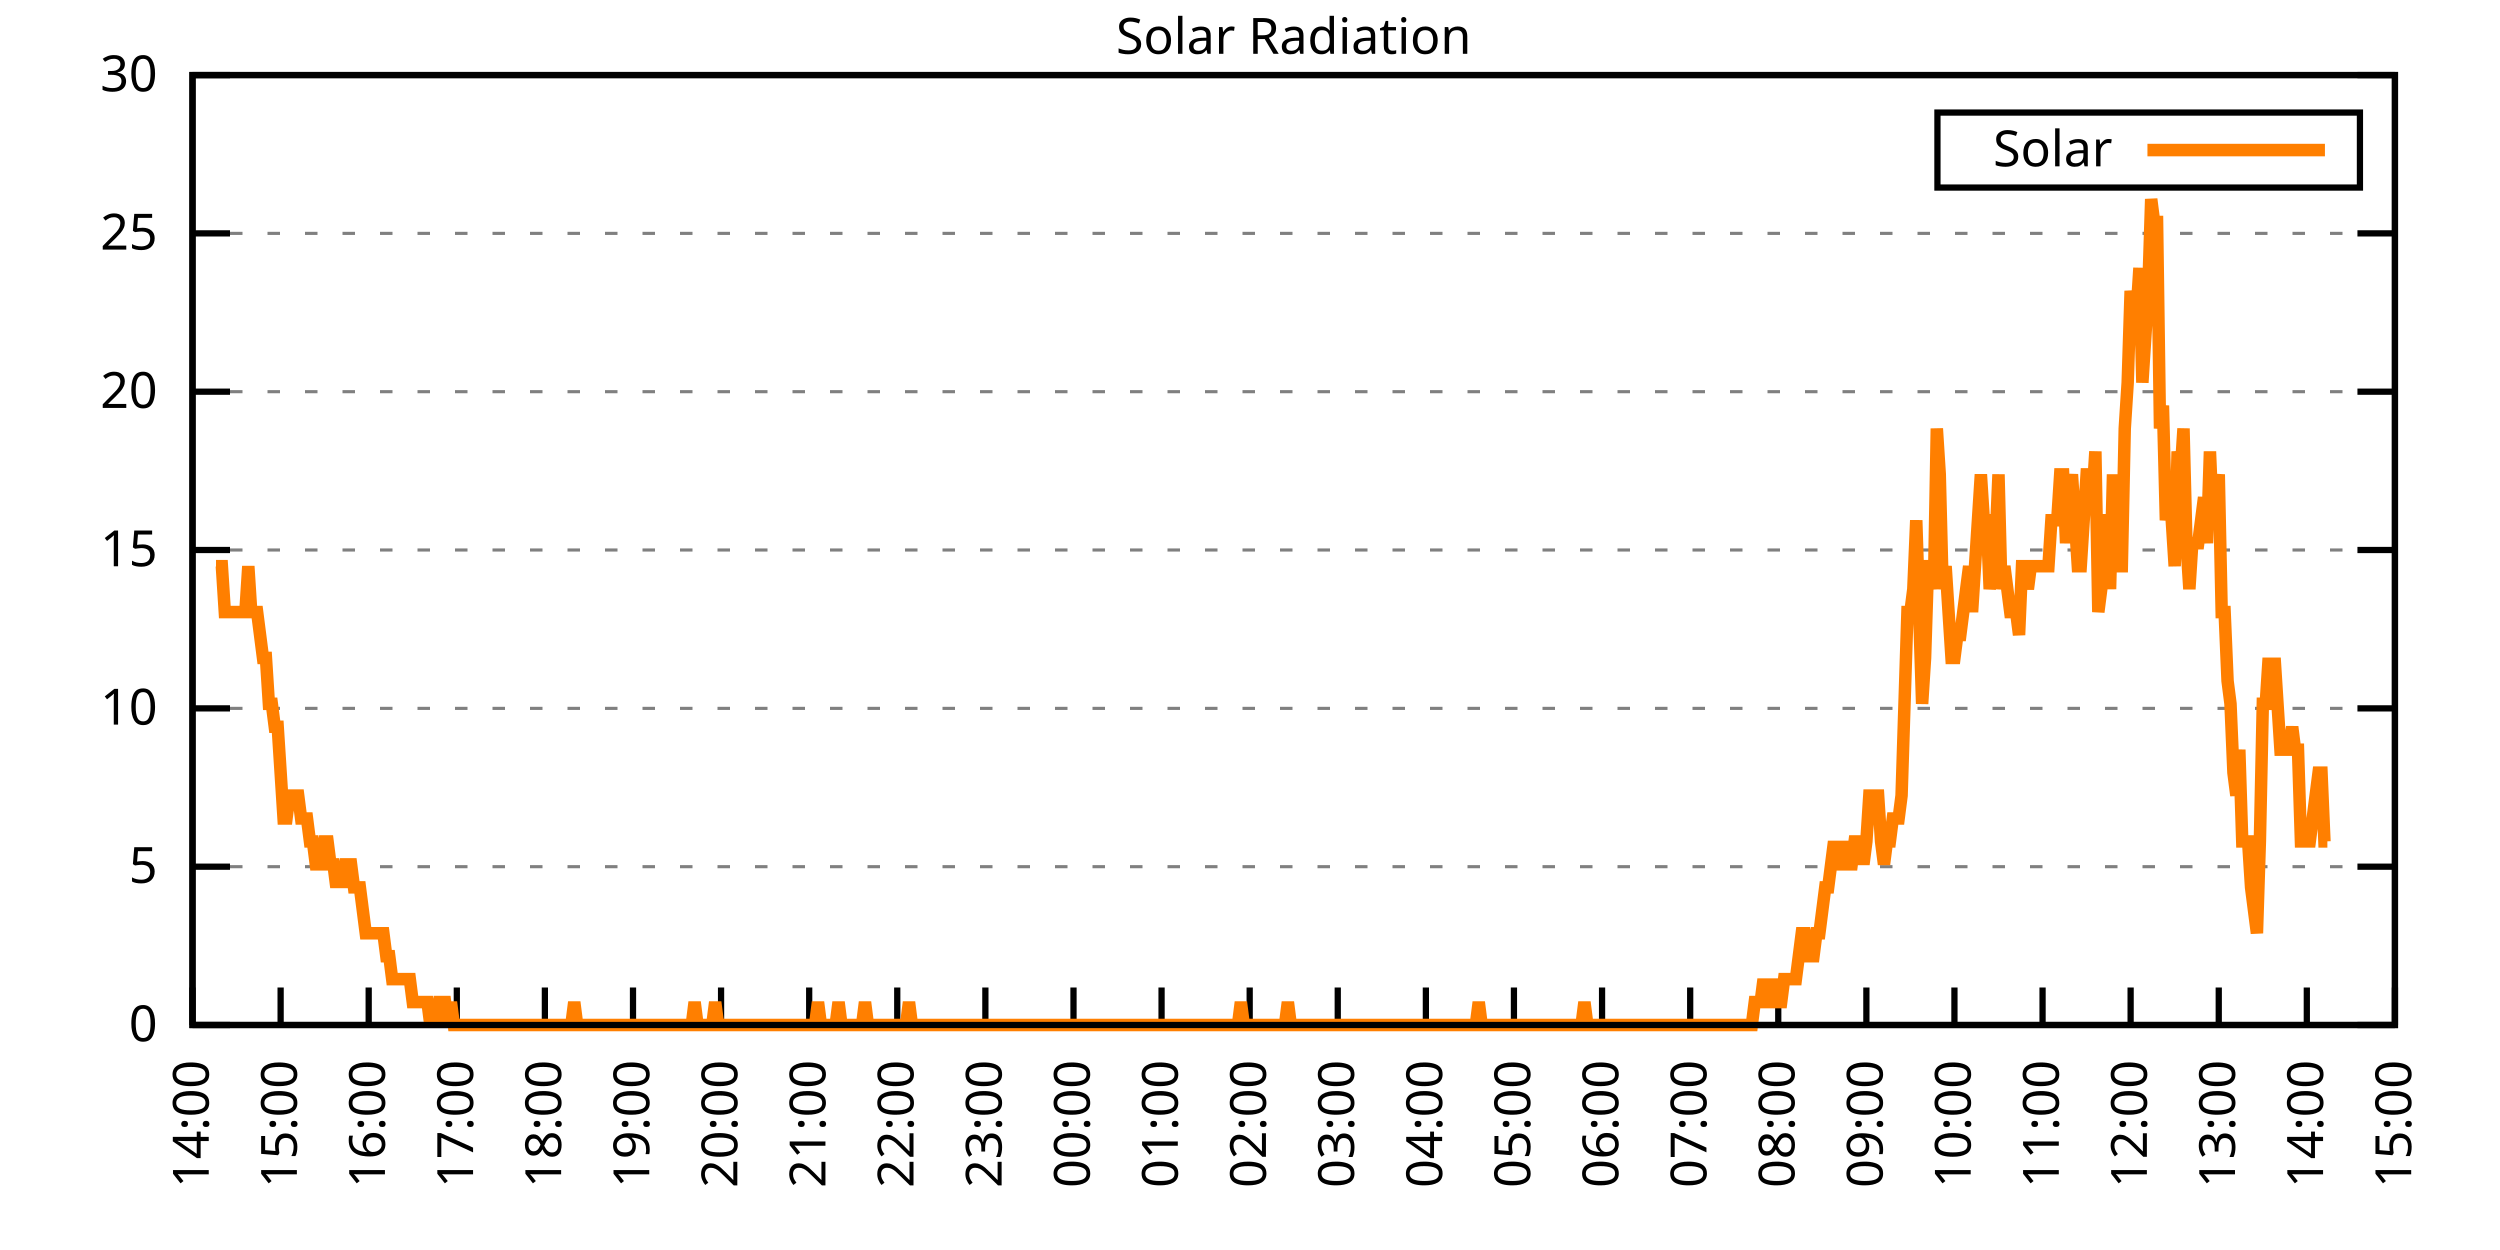
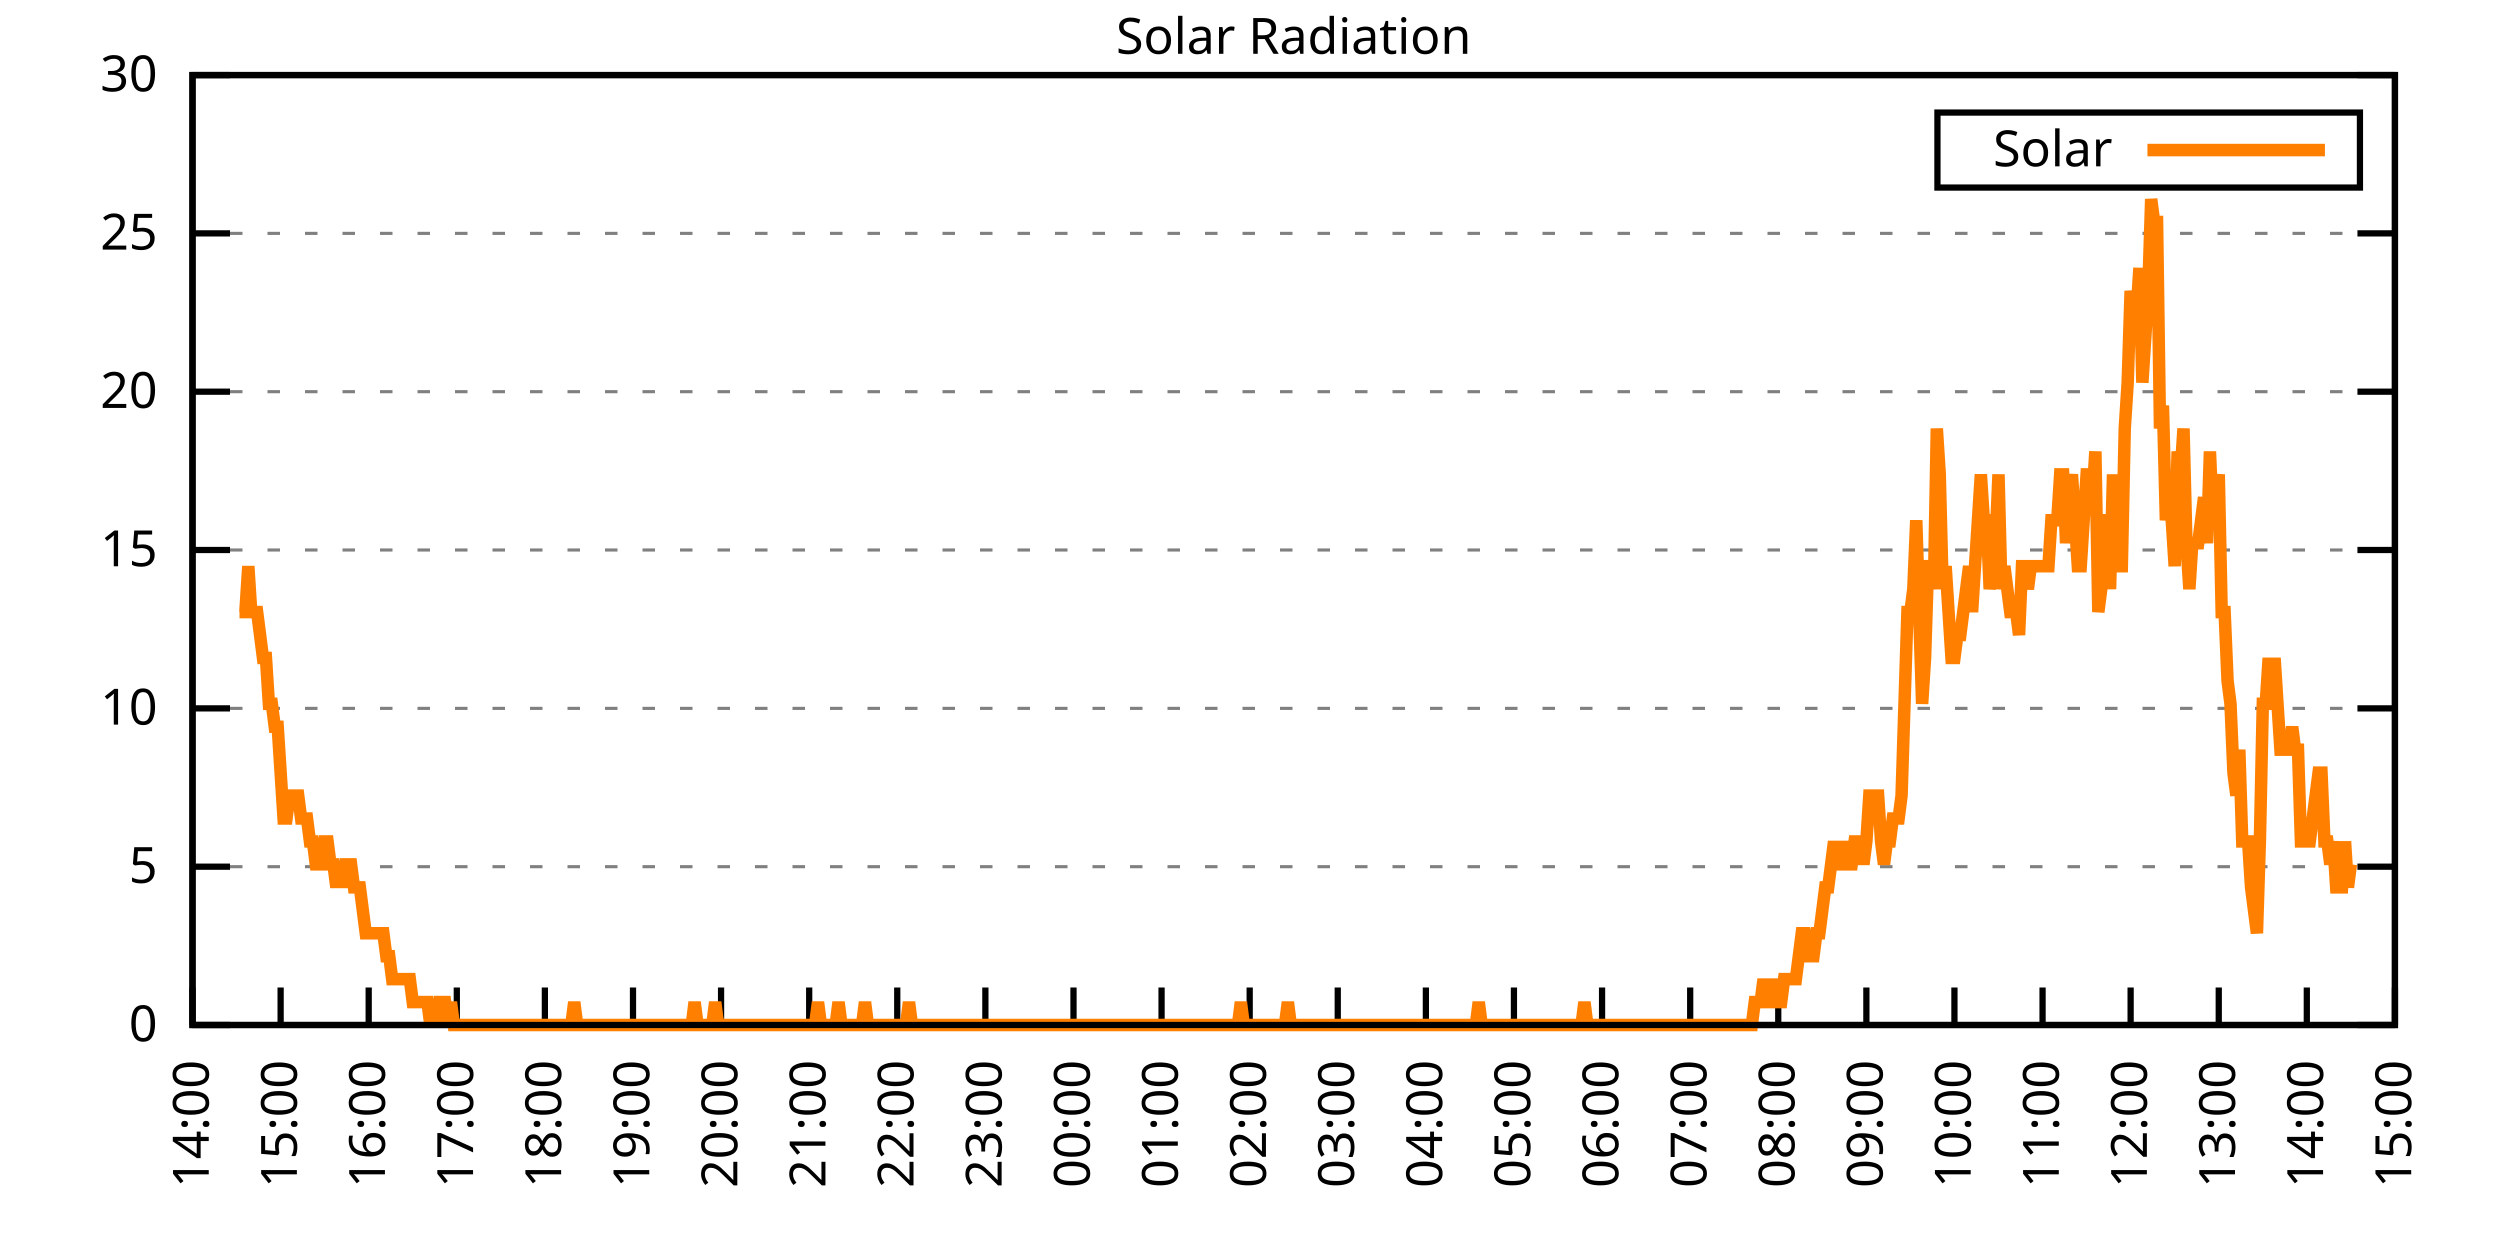
<svg xmlns="http://www.w3.org/2000/svg" xmlns:xlink="http://www.w3.org/1999/xlink" width="400" height="200" viewBox="0 0 400 200">
  <g id="gnuplot_canvas">
    <rect x="0" y="0" width="400" height="200" fill="none" />
    <defs>
      <circle id="gpDot" r="0.5" stroke-width="0.5" stroke="currentColor" />
      <path id="gpPt0" stroke-width="0.333" stroke="currentColor" d="M-1,0 h2 M0,-1 v2" />
      <path id="gpPt1" stroke-width="0.333" stroke="currentColor" d="M-1,-1 L1,1 M1,-1 L-1,1" />
      <path id="gpPt2" stroke-width="0.333" stroke="currentColor" d="M-1,0 L1,0 M0,-1 L0,1 M-1,-1 L1,1 M-1,1 L1,-1" />
      <rect id="gpPt3" stroke-width="0.333" stroke="currentColor" x="-1" y="-1" width="2" height="2" />
      <rect id="gpPt4" stroke-width="0.333" stroke="currentColor" fill="currentColor" x="-1" y="-1" width="2" height="2" />
      <circle id="gpPt5" stroke-width="0.333" stroke="currentColor" cx="0" cy="0" r="1" />
      <use xlink:href="#gpPt5" id="gpPt6" fill="currentColor" stroke="none" />
      <path id="gpPt7" stroke-width="0.333" stroke="currentColor" d="M0,-1.33 L-1.33,0.67 L1.33,0.67 z" />
      <use xlink:href="#gpPt7" id="gpPt8" fill="currentColor" stroke="none" />
      <use xlink:href="#gpPt7" id="gpPt9" stroke="currentColor" transform="rotate(180)" />
      <use xlink:href="#gpPt9" id="gpPt10" fill="currentColor" stroke="none" />
      <use xlink:href="#gpPt3" id="gpPt11" stroke="currentColor" transform="rotate(45)" />
      <use xlink:href="#gpPt11" id="gpPt12" fill="currentColor" stroke="none" />
      <path id="gpPt13" stroke-width="0.333" stroke="currentColor" d="M0,1.330 L1.265,0.411 L0.782,-1.067 L-0.782,-1.076 L-1.265,0.411 z" />
      <use xlink:href="#gpPt13" id="gpPt14" fill="currentColor" stroke="none" />
      <filter id="textbox" filterUnits="objectBoundingBox" x="0" y="0" height="1" width="1">
        <feFlood flood-color="white" flood-opacity="1" result="bgnd" />
        <feComposite in="SourceGraphic" in2="bgnd" operator="atop" />
      </filter>
      <filter id="greybox" filterUnits="objectBoundingBox" x="0" y="0" height="1" width="1">
        <feFlood flood-color="lightgrey" flood-opacity="1" result="grey" />
        <feComposite in="SourceGraphic" in2="grey" operator="atop" />
      </filter>
    </defs>
    <g fill="none" color="white" stroke="currentColor" stroke-width="1.00" stroke-linecap="butt" stroke-linejoin="miter">
</g>
    <g fill="none" color="black" stroke="currentColor" stroke-width="1.00" stroke-linecap="butt" stroke-linejoin="miter">
      <g stroke="none" shape-rendering="crispEdges">
        <polygon fill="rgb(255, 255, 255)" points="30.80,164.00 383.18,164.00 383.18,12.02 30.80,12.02 " />
      </g>
    </g>
    <g fill="none" color="black" stroke="currentColor" stroke-width="1.00" stroke-linecap="butt" stroke-linejoin="miter">
</g>
    <g fill="none" color="black" stroke="black" stroke-width="0.50" stroke-linecap="butt" stroke-linejoin="miter">
</g>
    <g fill="none" color="gray" stroke="currentColor" stroke-width="0.50" stroke-linecap="butt" stroke-linejoin="miter">
      <path stroke="gray" stroke-dasharray="2,4" class="gridline" d="M30.80,164.00 L383.19,164.00  " />
    </g>
    <g fill="none" color="gray" stroke="gray" stroke-width="1.00" stroke-linecap="butt" stroke-linejoin="miter">
</g>
    <g fill="none" color="black" stroke="currentColor" stroke-width="1.00" stroke-linecap="butt" stroke-linejoin="miter">
      <path stroke="black" d="M30.80,164.00 L36.80,164.00 M383.19,164.00 L377.19,164.00  " />
      <g transform="translate(25.20,166.60)" stroke="none" fill="black" font-family="Sans" font-size="8.00" text-anchor="end">
        <text>
          <tspan font-family="Sans"> 0</tspan>
        </text>
      </g>
    </g>
    <g fill="none" color="black" stroke="currentColor" stroke-width="1.00" stroke-linecap="butt" stroke-linejoin="miter">
</g>
    <g fill="none" color="black" stroke="black" stroke-width="0.50" stroke-linecap="butt" stroke-linejoin="miter">
</g>
    <g fill="none" color="gray" stroke="currentColor" stroke-width="0.50" stroke-linecap="butt" stroke-linejoin="miter">
      <path stroke="gray" stroke-dasharray="2,4" class="gridline" d="M30.80,138.67 L383.19,138.67  " />
    </g>
    <g fill="none" color="gray" stroke="gray" stroke-width="1.00" stroke-linecap="butt" stroke-linejoin="miter">
</g>
    <g fill="none" color="black" stroke="currentColor" stroke-width="1.00" stroke-linecap="butt" stroke-linejoin="miter">
      <path stroke="black" d="M30.80,138.67 L36.80,138.67 M383.19,138.67 L377.19,138.67  " />
      <g transform="translate(25.20,141.27)" stroke="none" fill="black" font-family="Sans" font-size="8.00" text-anchor="end">
        <text>
          <tspan font-family="Sans"> 5</tspan>
        </text>
      </g>
    </g>
    <g fill="none" color="black" stroke="currentColor" stroke-width="1.00" stroke-linecap="butt" stroke-linejoin="miter">
</g>
    <g fill="none" color="black" stroke="black" stroke-width="0.50" stroke-linecap="butt" stroke-linejoin="miter">
</g>
    <g fill="none" color="gray" stroke="currentColor" stroke-width="0.50" stroke-linecap="butt" stroke-linejoin="miter">
      <path stroke="gray" stroke-dasharray="2,4" class="gridline" d="M30.80,113.34 L383.19,113.34  " />
    </g>
    <g fill="none" color="gray" stroke="gray" stroke-width="1.00" stroke-linecap="butt" stroke-linejoin="miter">
</g>
    <g fill="none" color="black" stroke="currentColor" stroke-width="1.00" stroke-linecap="butt" stroke-linejoin="miter">
      <path stroke="black" d="M30.80,113.34 L36.80,113.34 M383.19,113.34 L377.19,113.34  " />
      <g transform="translate(25.20,115.94)" stroke="none" fill="black" font-family="Sans" font-size="8.00" text-anchor="end">
        <text>
          <tspan font-family="Sans"> 10</tspan>
        </text>
      </g>
    </g>
    <g fill="none" color="black" stroke="currentColor" stroke-width="1.00" stroke-linecap="butt" stroke-linejoin="miter">
</g>
    <g fill="none" color="black" stroke="black" stroke-width="0.50" stroke-linecap="butt" stroke-linejoin="miter">
</g>
    <g fill="none" color="gray" stroke="currentColor" stroke-width="0.50" stroke-linecap="butt" stroke-linejoin="miter">
      <path stroke="gray" stroke-dasharray="2,4" class="gridline" d="M30.80,88.00 L383.19,88.00  " />
    </g>
    <g fill="none" color="gray" stroke="gray" stroke-width="1.00" stroke-linecap="butt" stroke-linejoin="miter">
</g>
    <g fill="none" color="black" stroke="currentColor" stroke-width="1.00" stroke-linecap="butt" stroke-linejoin="miter">
      <path stroke="black" d="M30.80,88.00 L36.80,88.00 M383.19,88.00 L377.19,88.00  " />
      <g transform="translate(25.20,90.60)" stroke="none" fill="black" font-family="Sans" font-size="8.00" text-anchor="end">
        <text>
          <tspan font-family="Sans"> 15</tspan>
        </text>
      </g>
    </g>
    <g fill="none" color="black" stroke="currentColor" stroke-width="1.00" stroke-linecap="butt" stroke-linejoin="miter">
</g>
    <g fill="none" color="black" stroke="black" stroke-width="0.50" stroke-linecap="butt" stroke-linejoin="miter">
</g>
    <g fill="none" color="gray" stroke="currentColor" stroke-width="0.50" stroke-linecap="butt" stroke-linejoin="miter">
      <path stroke="gray" stroke-dasharray="2,4" class="gridline" d="M30.80,62.67 L383.19,62.67  " />
    </g>
    <g fill="none" color="gray" stroke="gray" stroke-width="1.00" stroke-linecap="butt" stroke-linejoin="miter">
</g>
    <g fill="none" color="black" stroke="currentColor" stroke-width="1.00" stroke-linecap="butt" stroke-linejoin="miter">
      <path stroke="black" d="M30.80,62.67 L36.80,62.67 M383.19,62.67 L377.19,62.67  " />
      <g transform="translate(25.20,65.27)" stroke="none" fill="black" font-family="Sans" font-size="8.00" text-anchor="end">
        <text>
          <tspan font-family="Sans"> 20</tspan>
        </text>
      </g>
    </g>
    <g fill="none" color="black" stroke="currentColor" stroke-width="1.00" stroke-linecap="butt" stroke-linejoin="miter">
</g>
    <g fill="none" color="black" stroke="black" stroke-width="0.50" stroke-linecap="butt" stroke-linejoin="miter">
</g>
    <g fill="none" color="gray" stroke="currentColor" stroke-width="0.50" stroke-linecap="butt" stroke-linejoin="miter">
      <path stroke="gray" stroke-dasharray="2,4" class="gridline" d="M30.80,37.34 L383.19,37.34  " />
    </g>
    <g fill="none" color="gray" stroke="gray" stroke-width="1.00" stroke-linecap="butt" stroke-linejoin="miter">
</g>
    <g fill="none" color="black" stroke="currentColor" stroke-width="1.00" stroke-linecap="butt" stroke-linejoin="miter">
      <path stroke="black" d="M30.80,37.34 L36.80,37.34 M383.19,37.34 L377.19,37.34  " />
      <g transform="translate(25.20,39.94)" stroke="none" fill="black" font-family="Sans" font-size="8.00" text-anchor="end">
        <text>
          <tspan font-family="Sans"> 25</tspan>
        </text>
      </g>
    </g>
    <g fill="none" color="black" stroke="currentColor" stroke-width="1.00" stroke-linecap="butt" stroke-linejoin="miter">
</g>
    <g fill="none" color="black" stroke="black" stroke-width="0.50" stroke-linecap="butt" stroke-linejoin="miter">
</g>
    <g fill="none" color="gray" stroke="currentColor" stroke-width="0.50" stroke-linecap="butt" stroke-linejoin="miter">
      <path stroke="gray" stroke-dasharray="2,4" class="gridline" d="M30.80,12.01 L383.19,12.01  " />
    </g>
    <g fill="none" color="gray" stroke="gray" stroke-width="1.00" stroke-linecap="butt" stroke-linejoin="miter">
</g>
    <g fill="none" color="black" stroke="currentColor" stroke-width="1.00" stroke-linecap="butt" stroke-linejoin="miter">
      <path stroke="black" d="M30.80,12.01 L36.80,12.01 M383.19,12.01 L377.19,12.01  " />
      <g transform="translate(25.20,14.61)" stroke="none" fill="black" font-family="Sans" font-size="8.00" text-anchor="end">
        <text>
          <tspan font-family="Sans"> 30</tspan>
        </text>
      </g>
    </g>
    <g fill="none" color="black" stroke="currentColor" stroke-width="1.00" stroke-linecap="butt" stroke-linejoin="miter">
      <path stroke="black" d="M30.80,164.00 L30.80,158.00  " />
      <g transform="translate(33.40,169.60) rotate(270.00)" stroke="none" fill="black" font-family="Sans" font-size="8.00" text-anchor="end">
        <text>
          <tspan font-family="Sans">14:00</tspan>
        </text>
      </g>
    </g>
    <g fill="none" color="black" stroke="currentColor" stroke-width="1.00" stroke-linecap="butt" stroke-linejoin="miter">
      <path stroke="black" d="M44.90,164.00 L44.90,158.00  " />
      <g transform="translate(47.50,169.60) rotate(270.00)" stroke="none" fill="black" font-family="Sans" font-size="8.00" text-anchor="end">
        <text>
          <tspan font-family="Sans">15:00</tspan>
        </text>
      </g>
    </g>
    <g fill="none" color="black" stroke="currentColor" stroke-width="1.00" stroke-linecap="butt" stroke-linejoin="miter">
      <path stroke="black" d="M58.99,164.00 L58.99,158.00  " />
      <g transform="translate(61.59,169.60) rotate(270.00)" stroke="none" fill="black" font-family="Sans" font-size="8.00" text-anchor="end">
        <text>
          <tspan font-family="Sans">16:00</tspan>
        </text>
      </g>
    </g>
    <g fill="none" color="black" stroke="currentColor" stroke-width="1.00" stroke-linecap="butt" stroke-linejoin="miter">
      <path stroke="black" d="M73.09,164.00 L73.09,158.00  " />
      <g transform="translate(75.69,169.60) rotate(270.00)" stroke="none" fill="black" font-family="Sans" font-size="8.00" text-anchor="end">
        <text>
          <tspan font-family="Sans">17:00</tspan>
        </text>
      </g>
    </g>
    <g fill="none" color="black" stroke="currentColor" stroke-width="1.00" stroke-linecap="butt" stroke-linejoin="miter">
      <path stroke="black" d="M87.18,164.00 L87.18,158.00  " />
      <g transform="translate(89.78,169.60) rotate(270.00)" stroke="none" fill="black" font-family="Sans" font-size="8.00" text-anchor="end">
        <text>
          <tspan font-family="Sans">18:00</tspan>
        </text>
      </g>
    </g>
    <g fill="none" color="black" stroke="currentColor" stroke-width="1.00" stroke-linecap="butt" stroke-linejoin="miter">
      <path stroke="black" d="M101.28,164.00 L101.28,158.00  " />
      <g transform="translate(103.88,169.60) rotate(270.00)" stroke="none" fill="black" font-family="Sans" font-size="8.00" text-anchor="end">
        <text>
          <tspan font-family="Sans">19:00</tspan>
        </text>
      </g>
    </g>
    <g fill="none" color="black" stroke="currentColor" stroke-width="1.00" stroke-linecap="butt" stroke-linejoin="miter">
      <path stroke="black" d="M115.37,164.00 L115.37,158.00  " />
      <g transform="translate(117.97,169.60) rotate(270.00)" stroke="none" fill="black" font-family="Sans" font-size="8.00" text-anchor="end">
        <text>
          <tspan font-family="Sans">20:00</tspan>
        </text>
      </g>
    </g>
    <g fill="none" color="black" stroke="currentColor" stroke-width="1.00" stroke-linecap="butt" stroke-linejoin="miter">
      <path stroke="black" d="M129.47,164.00 L129.47,158.00  " />
      <g transform="translate(132.07,169.60) rotate(270.00)" stroke="none" fill="black" font-family="Sans" font-size="8.00" text-anchor="end">
        <text>
          <tspan font-family="Sans">21:00</tspan>
        </text>
      </g>
    </g>
    <g fill="none" color="black" stroke="currentColor" stroke-width="1.00" stroke-linecap="butt" stroke-linejoin="miter">
      <path stroke="black" d="M143.56,164.00 L143.56,158.00  " />
      <g transform="translate(146.16,169.60) rotate(270.00)" stroke="none" fill="black" font-family="Sans" font-size="8.00" text-anchor="end">
        <text>
          <tspan font-family="Sans">22:00</tspan>
        </text>
      </g>
    </g>
    <g fill="none" color="black" stroke="currentColor" stroke-width="1.00" stroke-linecap="butt" stroke-linejoin="miter">
      <path stroke="black" d="M157.66,164.00 L157.66,158.00  " />
      <g transform="translate(160.26,169.60) rotate(270.00)" stroke="none" fill="black" font-family="Sans" font-size="8.00" text-anchor="end">
        <text>
          <tspan font-family="Sans">23:00</tspan>
        </text>
      </g>
    </g>
    <g fill="none" color="black" stroke="currentColor" stroke-width="1.00" stroke-linecap="butt" stroke-linejoin="miter">
      <path stroke="black" d="M171.76,164.00 L171.76,158.00  " />
      <g transform="translate(174.36,169.60) rotate(270.00)" stroke="none" fill="black" font-family="Sans" font-size="8.00" text-anchor="end">
        <text>
          <tspan font-family="Sans">00:00</tspan>
        </text>
      </g>
    </g>
    <g fill="none" color="black" stroke="currentColor" stroke-width="1.00" stroke-linecap="butt" stroke-linejoin="miter">
      <path stroke="black" d="M185.85,164.00 L185.85,158.00  " />
      <g transform="translate(188.45,169.60) rotate(270.00)" stroke="none" fill="black" font-family="Sans" font-size="8.00" text-anchor="end">
        <text>
          <tspan font-family="Sans">01:00</tspan>
        </text>
      </g>
    </g>
    <g fill="none" color="black" stroke="currentColor" stroke-width="1.00" stroke-linecap="butt" stroke-linejoin="miter">
      <path stroke="black" d="M199.95,164.00 L199.95,158.00  " />
      <g transform="translate(202.55,169.60) rotate(270.00)" stroke="none" fill="black" font-family="Sans" font-size="8.00" text-anchor="end">
        <text>
          <tspan font-family="Sans">02:00</tspan>
        </text>
      </g>
    </g>
    <g fill="none" color="black" stroke="currentColor" stroke-width="1.00" stroke-linecap="butt" stroke-linejoin="miter">
      <path stroke="black" d="M214.04,164.00 L214.04,158.00  " />
      <g transform="translate(216.64,169.60) rotate(270.00)" stroke="none" fill="black" font-family="Sans" font-size="8.00" text-anchor="end">
        <text>
          <tspan font-family="Sans">03:00</tspan>
        </text>
      </g>
    </g>
    <g fill="none" color="black" stroke="currentColor" stroke-width="1.00" stroke-linecap="butt" stroke-linejoin="miter">
      <path stroke="black" d="M228.14,164.00 L228.14,158.00  " />
      <g transform="translate(230.74,169.60) rotate(270.00)" stroke="none" fill="black" font-family="Sans" font-size="8.00" text-anchor="end">
        <text>
          <tspan font-family="Sans">04:00</tspan>
        </text>
      </g>
    </g>
    <g fill="none" color="black" stroke="currentColor" stroke-width="1.00" stroke-linecap="butt" stroke-linejoin="miter">
      <path stroke="black" d="M242.23,164.00 L242.23,158.00  " />
      <g transform="translate(244.83,169.60) rotate(270.00)" stroke="none" fill="black" font-family="Sans" font-size="8.00" text-anchor="end">
        <text>
          <tspan font-family="Sans">05:00</tspan>
        </text>
      </g>
    </g>
    <g fill="none" color="black" stroke="currentColor" stroke-width="1.00" stroke-linecap="butt" stroke-linejoin="miter">
      <path stroke="black" d="M256.33,164.00 L256.33,158.00  " />
      <g transform="translate(258.93,169.60) rotate(270.00)" stroke="none" fill="black" font-family="Sans" font-size="8.00" text-anchor="end">
        <text>
          <tspan font-family="Sans">06:00</tspan>
        </text>
      </g>
    </g>
    <g fill="none" color="black" stroke="currentColor" stroke-width="1.00" stroke-linecap="butt" stroke-linejoin="miter">
      <path stroke="black" d="M270.43,164.00 L270.43,158.00  " />
      <g transform="translate(273.03,169.60) rotate(270.00)" stroke="none" fill="black" font-family="Sans" font-size="8.00" text-anchor="end">
        <text>
          <tspan font-family="Sans">07:00</tspan>
        </text>
      </g>
    </g>
    <g fill="none" color="black" stroke="currentColor" stroke-width="1.00" stroke-linecap="butt" stroke-linejoin="miter">
      <path stroke="black" d="M284.52,164.00 L284.52,158.00  " />
      <g transform="translate(287.12,169.60) rotate(270.00)" stroke="none" fill="black" font-family="Sans" font-size="8.00" text-anchor="end">
        <text>
          <tspan font-family="Sans">08:00</tspan>
        </text>
      </g>
    </g>
    <g fill="none" color="black" stroke="currentColor" stroke-width="1.00" stroke-linecap="butt" stroke-linejoin="miter">
      <path stroke="black" d="M298.62,164.00 L298.62,158.00  " />
      <g transform="translate(301.22,169.60) rotate(270.00)" stroke="none" fill="black" font-family="Sans" font-size="8.00" text-anchor="end">
        <text>
          <tspan font-family="Sans">09:00</tspan>
        </text>
      </g>
    </g>
    <g fill="none" color="black" stroke="currentColor" stroke-width="1.00" stroke-linecap="butt" stroke-linejoin="miter">
      <path stroke="black" d="M312.71,164.00 L312.71,158.00  " />
      <g transform="translate(315.31,169.60) rotate(270.00)" stroke="none" fill="black" font-family="Sans" font-size="8.00" text-anchor="end">
        <text>
          <tspan font-family="Sans">10:00</tspan>
        </text>
      </g>
    </g>
    <g fill="none" color="black" stroke="currentColor" stroke-width="1.00" stroke-linecap="butt" stroke-linejoin="miter">
      <path stroke="black" d="M326.81,164.00 L326.81,158.00  " />
      <g transform="translate(329.41,169.60) rotate(270.00)" stroke="none" fill="black" font-family="Sans" font-size="8.00" text-anchor="end">
        <text>
          <tspan font-family="Sans">11:00</tspan>
        </text>
      </g>
    </g>
    <g fill="none" color="black" stroke="currentColor" stroke-width="1.00" stroke-linecap="butt" stroke-linejoin="miter">
      <path stroke="black" d="M340.90,164.00 L340.90,158.00  " />
      <g transform="translate(343.50,169.60) rotate(270.00)" stroke="none" fill="black" font-family="Sans" font-size="8.00" text-anchor="end">
        <text>
          <tspan font-family="Sans">12:00</tspan>
        </text>
      </g>
    </g>
    <g fill="none" color="black" stroke="currentColor" stroke-width="1.00" stroke-linecap="butt" stroke-linejoin="miter">
      <path stroke="black" d="M355.00,164.00 L355.00,158.00  " />
      <g transform="translate(357.60,169.60) rotate(270.00)" stroke="none" fill="black" font-family="Sans" font-size="8.00" text-anchor="end">
        <text>
          <tspan font-family="Sans">13:00</tspan>
        </text>
      </g>
    </g>
    <g fill="none" color="black" stroke="currentColor" stroke-width="1.00" stroke-linecap="butt" stroke-linejoin="miter">
      <path stroke="black" d="M369.09,164.00 L369.09,158.00  " />
      <g transform="translate(371.69,169.60) rotate(270.00)" stroke="none" fill="black" font-family="Sans" font-size="8.00" text-anchor="end">
        <text>
          <tspan font-family="Sans">14:00</tspan>
        </text>
      </g>
    </g>
    <g fill="none" color="black" stroke="currentColor" stroke-width="1.00" stroke-linecap="butt" stroke-linejoin="miter">
      <path stroke="black" d="M383.19,164.00 L383.19,158.00  " />
      <g transform="translate(385.79,169.60) rotate(270.00)" stroke="none" fill="black" font-family="Sans" font-size="8.00" text-anchor="end">
        <text>
          <tspan font-family="Sans">15:00</tspan>
        </text>
      </g>
    </g>
    <g fill="none" color="black" stroke="currentColor" stroke-width="1.00" stroke-linecap="butt" stroke-linejoin="miter">
</g>
    <g fill="none" color="black" stroke="currentColor" stroke-width="1.00" stroke-linecap="butt" stroke-linejoin="miter">
      <path stroke="black" d="M30.80,12.01 L30.80,164.00 L383.19,164.00 L383.19,12.01 L30.80,12.01 Z  " />
    </g>
    <g fill="none" color="black" stroke="currentColor" stroke-width="1.00" stroke-linecap="butt" stroke-linejoin="miter">
</g>
    <g fill="none" color="black" stroke="currentColor" stroke-width="1.00" stroke-linecap="butt" stroke-linejoin="miter">
      <path stroke="black" d="M309.99,30.01 L309.99,18.01 L377.59,18.01 L377.59,30.01 L309.99,30.01 Z  " />
    </g>
    <g id="Solar_Radiation_plot_1">
      <g fill="none" color="white" stroke="black" stroke-width="2.00" stroke-linecap="butt" stroke-linejoin="miter">
</g>
      <g fill="none" color="black" stroke="currentColor" stroke-width="2.00" stroke-linecap="butt" stroke-linejoin="miter">
        <g transform="translate(337.99,26.61)" stroke="none" fill="black" font-family="Sans" font-size="8.00" text-anchor="end">
          <text>
            <tspan font-family="Sans">Solar</tspan>
          </text>
        </g>
      </g>
      <g fill="none" color="black" stroke="currentColor" stroke-width="2.00" stroke-linecap="butt" stroke-linejoin="miter">
-         <path stroke="rgb(255, 127,   0)" d="M343.59,24.01 L371.99,24.01 M34.56,90.59 L35.03,90.59 L35.50,90.59 L35.97,97.93 L36.44,97.93 L36.91,97.93   L37.38,97.93 L37.85,97.93 L38.32,97.93 L38.79,97.93 L39.26,97.93 L39.73,90.59 L40.20,97.93 L40.67,97.93   L41.14,97.93 L41.61,101.60 L42.08,105.27 L42.55,105.27 L43.02,112.61 L43.49,112.61 L43.96,116.28 L44.43,116.28   L44.90,123.62 L45.37,130.96 L45.84,130.96 L46.31,127.29 L46.78,127.29 L47.24,127.29 L47.71,127.29 L48.18,130.96   L48.65,130.96 L49.12,130.96 L49.59,134.63 L50.06,134.63 L50.53,138.30 L51.00,138.30 L51.47,138.30 L51.94,134.63   L52.41,134.63 L52.88,138.30 L53.35,138.30 L53.82,141.98 L54.29,138.30 L54.76,141.98 L55.23,138.30 L55.70,138.30   L56.17,138.30 L56.64,141.98 L57.11,141.98 L57.58,141.98 L58.05,145.65 L58.52,149.32 L58.99,149.32 L59.46,149.32   L59.93,149.32 L60.40,149.32 L60.87,149.32 L61.34,149.32 L61.81,152.99 L62.28,152.99 L62.75,156.66 L63.22,156.66   L63.69,156.66 L64.16,156.66 L64.63,156.66 L65.10,156.66 L65.57,156.66 L66.04,160.33 L66.51,160.33 L66.98,160.33   L67.45,160.33 L67.92,160.33 L68.39,160.33 L68.86,164.00 L69.33,160.33 L69.80,164.00 L70.27,160.33 L70.74,160.33   L71.21,160.33 L71.68,164.00 L72.15,160.33 L72.62,164.00 L73.09,164.00 L73.56,164.00 L74.03,164.00 L74.50,164.00   L74.97,164.00 L75.44,164.00 L75.91,164.00 L76.38,164.00 L76.85,164.00 L77.32,164.00 L77.79,164.00 L78.26,164.00   L78.73,164.00 L79.19,164.00 L79.66,164.00 L80.13,164.00 L80.60,164.00 L81.07,164.00 L81.54,164.00 L82.01,164.00   L82.48,164.00 L82.95,164.00 L83.42,164.00 L83.89,164.00 L84.36,164.00 L84.83,164.00 L85.30,164.00 L85.77,164.00   L86.24,164.00 L86.71,164.00 L87.18,164.00 L87.65,164.00 L88.12,164.00 L88.59,164.00 L89.06,164.00 L89.53,164.00   L90.00,164.00 L90.47,164.00 L90.94,164.00 L91.41,164.00 L91.88,160.33 L92.35,164.00 L92.82,164.00 L93.29,164.00   L93.76,164.00 L94.23,164.00 L94.70,164.00 L95.17,164.00 L95.64,164.00 L96.11,164.00 L96.58,164.00 L97.05,164.00   L97.52,164.00 L97.99,164.00 L98.46,164.00 L98.93,164.00 L99.40,164.00 L99.87,164.00 L100.34,164.00 L100.81,164.00   L101.28,164.00 L101.75,164.00 L102.22,164.00 L102.69,164.00 L103.16,164.00 L103.63,164.00 L104.10,164.00 L104.57,164.00   L105.04,164.00 L105.51,164.00 L105.98,164.00 L106.45,164.00 L106.92,164.00 L107.39,164.00 L107.86,164.00 L108.33,164.00   L108.80,164.00 L109.27,164.00 L109.74,164.00 L110.21,164.00 L110.68,164.00 L111.14,160.33 L111.61,164.00 L112.08,164.00   L112.55,164.00 L113.02,164.00 L113.49,164.00 L113.96,164.00 L114.43,160.33 L114.90,164.00 L115.37,164.00 L115.84,164.00   L116.31,164.00 L116.78,164.00 L117.25,164.00 L117.72,164.00 L118.19,164.00 L118.66,164.00 L119.13,164.00 L119.60,164.00   L120.07,164.00 L120.54,164.00 L121.01,164.00 L121.48,164.00 L121.95,164.00 L122.42,164.00 L122.89,164.00 L123.36,164.00   L123.83,164.00 L124.30,164.00 L124.77,164.00 L125.24,164.00 L125.71,164.00 L126.18,164.00 L126.65,164.00 L127.12,164.00   L127.59,164.00 L128.06,164.00 L128.53,164.00 L129.00,164.00 L129.47,164.00 L129.94,164.00 L130.41,164.00 L130.88,160.33   L131.35,164.00 L131.82,164.00 L132.29,164.00 L132.76,164.00 L133.23,164.00 L133.70,164.00 L134.17,160.33 L134.64,164.00   L135.11,164.00 L135.58,164.00 L136.05,164.00 L136.52,164.00 L136.99,164.00 L137.46,164.00 L137.93,164.00 L138.40,160.33   L138.87,164.00 L139.34,164.00 L139.81,164.00 L140.28,164.00 L140.75,164.00 L141.22,164.00 L141.69,164.00 L142.16,164.00   L142.63,164.00 L143.09,164.00 L143.56,164.00 L144.03,164.00 L144.50,164.00 L144.97,164.00 L145.44,160.33 L145.91,164.00   L146.38,164.00 L146.85,164.00 L147.32,164.00 L147.79,164.00 L148.26,164.00 L148.73,164.00 L149.20,164.00 L149.67,164.00   L150.14,164.00 L150.61,164.00 L151.08,164.00 L151.55,164.00 L152.02,164.00 L152.49,164.00 L152.96,164.00 L153.43,164.00   L153.90,164.00 L154.37,164.00 L154.84,164.00 L155.31,164.00 L155.78,164.00 L156.25,164.00 L156.72,164.00 L157.19,164.00   L157.66,164.00 L158.13,164.00 L158.60,164.00 L159.07,164.00 L159.54,164.00 L160.01,164.00 L160.48,164.00 L160.95,164.00   L161.42,164.00 L161.89,164.00 L162.36,164.00 L162.83,164.00 L163.30,164.00 L163.77,164.00 L164.24,164.00 L164.71,164.00   L165.18,164.00 L165.65,164.00 L166.12,164.00 L166.59,164.00 L167.06,164.00 L167.53,164.00 L168.00,164.00 L168.47,164.00   L168.94,164.00 L169.41,164.00 L169.88,164.00 L170.35,164.00 L170.82,164.00 L171.29,164.00 L171.76,164.00 L172.23,164.00   L172.70,164.00 L173.17,164.00 L173.64,164.00 L174.11,164.00 L174.58,164.00 L175.04,164.00 L175.51,164.00 L175.98,164.00   L176.45,164.00 L176.92,164.00 L177.39,164.00 L177.86,164.00 L178.33,164.00 L178.80,164.00 L179.27,164.00 L179.74,164.00   L180.21,164.00 L180.68,164.00 L181.15,164.00 L181.62,164.00 L182.09,164.00 L182.56,164.00 L183.03,164.00 L183.50,164.00   L183.97,164.00 L184.44,164.00 L184.91,164.00 L185.38,164.00 L185.85,164.00 L186.32,164.00 L186.79,164.00 L187.26,164.00   L187.73,164.00 L188.20,164.00 L188.67,164.00 L189.14,164.00 L189.61,164.00 L190.08,164.00 L190.55,164.00 L191.02,164.00   L191.49,164.00 L191.96,164.00 L192.43,164.00 L192.90,164.00 L193.37,164.00 L193.84,164.00 L194.31,164.00 L194.78,164.00   L195.25,164.00 L195.72,164.00 L196.19,164.00 L196.66,164.00 L197.13,164.00 L197.60,164.00 L198.07,164.00 L198.54,160.33   L199.01,164.00 L199.48,164.00 L199.95,164.00 L200.42,164.00 L200.89,164.00 L201.36,164.00 L201.83,164.00 L202.30,164.00   L202.77,164.00 L203.24,164.00 L203.71,164.00 L204.18,164.00 L204.65,164.00 L205.12,164.00 L205.59,164.00 L206.06,160.33   L206.53,164.00 L207.00,164.00 L207.46,164.00 L207.93,164.00 L208.40,164.00 L208.87,164.00 L209.34,164.00 L209.81,164.00   L210.28,164.00 L210.75,164.00 L211.22,164.00 L211.69,164.00 L212.16,164.00 L212.63,164.00 L213.10,164.00 L213.57,164.00   L214.04,164.00 L214.51,164.00 L214.98,164.00 L215.45,164.00 L215.92,164.00 L216.39,164.00 L216.86,164.00 L217.33,164.00   L217.80,164.00 L218.27,164.00 L218.74,164.00 L219.21,164.00 L219.68,164.00 L220.15,164.00 L220.62,164.00 L221.09,164.00   L221.56,164.00 L222.03,164.00 L222.50,164.00 L222.97,164.00 L223.44,164.00 L223.91,164.00 L224.38,164.00 L224.85,164.00   L225.32,164.00 L225.79,164.00 L226.26,164.00 L226.73,164.00 L227.20,164.00 L227.67,164.00 L228.14,164.00 L228.61,164.00   L229.08,164.00 L229.55,164.00 L230.02,164.00 L230.49,164.00 L230.96,164.00 L231.43,164.00 L231.90,164.00 L232.37,164.00   L232.84,164.00 L233.31,164.00 L233.78,164.00 L234.25,164.00 L234.72,164.00 L235.19,164.00 L235.66,164.00 L236.13,164.00   L236.60,160.33 L237.07,164.00 L237.54,164.00 L238.01,164.00 L238.48,164.00 L238.95,164.00 L239.41,164.00 L239.88,164.00   L240.35,164.00 L240.82,164.00 L241.29,164.00 L241.76,164.00 L242.23,164.00 L242.70,164.00 L243.17,164.00 L243.64,164.00   L244.11,164.00 L244.58,164.00 L245.05,164.00 L245.52,164.00 L245.99,164.00 L246.46,164.00 L246.93,164.00 L247.40,164.00   L247.87,164.00 L248.34,164.00 L248.81,164.00 L249.28,164.00 L249.75,164.00 L250.22,164.00 L250.69,164.00 L251.16,164.00   L251.63,164.00 L252.10,164.00 L252.57,164.00 L253.04,164.00 L253.51,160.33 L253.98,164.00 L254.45,164.00 L254.92,164.00   L255.39,164.00 L255.86,164.00 L256.33,164.00 L256.80,164.00 L257.27,164.00 L257.74,164.00 L258.21,164.00 L258.68,164.00   L259.15,164.00 L259.62,164.00 L260.09,164.00 L260.56,164.00 L261.03,164.00 L261.50,164.00 L261.97,164.00 L262.44,164.00   L262.91,164.00 L263.38,164.00 L263.85,164.00 L264.32,164.00 L264.79,164.00 L265.26,164.00 L265.73,164.00 L266.20,164.00   L266.67,164.00 L267.14,164.00 L267.61,164.00 L268.08,164.00 L268.55,164.00 L269.02,164.00 L269.49,164.00 L269.96,164.00   L270.43,164.00 L270.90,164.00 L271.36,164.00 L271.83,164.00 L272.30,164.00 L272.77,164.00 L273.24,164.00 L273.71,164.00   L274.18,164.00 L274.65,164.00 L275.12,164.00 L275.59,164.00 L276.06,164.00 L276.53,164.00 L277.00,164.00 L277.47,164.00   L277.94,164.00 L278.41,164.00 L278.88,164.00 L279.35,164.00 L279.82,164.00 L280.29,164.00 L280.76,160.33 L281.23,160.33   L281.70,160.33 L282.17,156.66 L282.64,160.33 L283.11,160.33 L283.58,160.33 L284.05,156.66 L284.52,160.33 L284.99,160.33   L285.46,156.66 L285.93,156.66 L286.40,156.66 L286.87,156.66 L287.34,156.66 L287.81,152.99 L288.28,149.32 L288.75,149.32   L289.22,152.99 L289.69,152.99 L290.16,152.99 L290.63,149.32 L291.10,149.32 L291.57,145.65 L292.04,141.98 L292.51,141.98   L292.98,138.30 L293.45,134.63 L293.92,138.30 L294.39,138.30 L294.86,134.63 L295.33,138.30 L295.80,138.30 L296.27,138.30   L296.74,134.63 L297.21,134.63 L297.68,134.63 L298.15,138.30 L298.62,134.63 L299.09,127.29 L299.56,127.29 L300.03,127.29   L300.50,127.29 L300.97,134.63 L301.44,138.30 L301.91,134.63 L302.38,134.63 L302.85,130.96 L303.31,130.96 L303.78,130.96   L304.25,127.29 L304.72,112.61 L305.19,97.93 L305.66,97.93 L306.13,94.26 L306.60,83.24 L307.07,97.93 L307.54,112.61   L308.01,105.27 L308.48,90.59 L308.95,90.59 L309.42,94.26 L309.89,68.56 L310.36,75.90 L310.83,94.26 L311.30,90.59   L311.77,97.93 L312.24,105.27 L312.71,105.27 L313.18,101.60 L313.65,101.60 L314.12,97.93 L314.59,94.26 L315.06,90.59   L315.53,97.93 L316.00,90.59 L316.47,83.24 L316.94,75.90 L317.41,83.24 L317.88,83.24 L318.35,94.26 L318.82,90.59   L319.29,86.91 L319.76,75.90 L320.23,94.26 L320.70,90.59 L321.17,94.26 L321.64,97.93 L322.11,97.93 L322.58,97.93   L323.05,101.60 L323.52,90.59 L323.99,90.59 L324.46,94.26 L324.93,90.59 L325.40,90.59 L325.87,90.59 L326.34,90.59   L326.81,90.59 L327.28,90.59 L327.75,90.59 L328.22,83.24 L328.69,83.24 L329.16,83.24 L329.63,75.90 L330.10,75.90   L330.57,86.91 L331.04,79.57 L331.51,75.90 L331.98,83.24 L332.45,90.59 L332.92,90.59 L333.39,83.24 L333.86,75.90   L334.33,75.90 L334.80,79.57 L335.26,72.23 L335.73,97.93 L336.20,94.26 L336.67,83.24 L337.14,83.24 L337.61,94.26   L338.08,75.90 L338.55,90.59 L339.02,90.59 L339.49,90.59 L339.96,68.56 L340.43,61.22 L340.90,46.54 L341.37,50.21   L341.84,50.21 L342.31,42.87 L342.78,61.22 L343.25,53.88 L343.72,46.54 L344.19,31.85 L344.66,35.52 L345.13,35.52   L345.60,68.56 L346.07,64.89 L346.54,83.24 L347.01,79.57 L347.48,83.24 L347.95,90.59 L348.42,72.23 L348.89,75.90   L349.36,68.56 L349.83,86.91 L350.30,94.26 L350.77,86.91 L351.24,86.91 L351.71,86.91 L352.18,83.24 L352.65,79.57   L353.12,86.91 L353.59,72.23 L354.06,83.24 L354.53,79.57 L355.00,75.90 L355.47,97.93 L355.94,97.93 L356.41,108.94   L356.88,112.61 L357.35,123.62 L357.82,127.29 L358.29,119.95 L358.76,134.63 L359.23,134.63 L359.70,134.63 L360.17,141.98   L360.64,145.65 L361.11,149.32 L361.58,134.63 L362.05,112.61 L362.52,112.61 L362.99,105.27 L363.46,112.61 L363.93,105.27   L364.40,112.61 L364.87,119.95 L365.34,119.95 L365.81,119.95 L366.28,119.95 L366.75,116.28 L367.21,119.95 L367.68,119.95   L368.15,134.63 L368.62,134.63 L369.09,134.63 L369.56,134.63 L370.03,130.96 L370.50,127.29 L370.97,123.62 L371.44,123.62   L371.91,134.63 L372.38,134.63  " />
+         <path stroke="rgb(255, 127,   0)" d="M343.59,24.01 L371.99,24.01 M38.32,97.93 L38.79,97.93 L39.26,97.93 L39.73,90.59 L40.20,97.93 L40.67,97.93   L41.14,97.93 L41.61,101.60 L42.08,105.27 L42.55,105.27 L43.02,112.61 L43.49,112.61 L43.96,116.28 L44.43,116.28   L44.90,123.62 L45.37,130.96 L45.84,130.96 L46.31,127.29 L46.78,127.29 L47.24,127.29 L47.71,127.29 L48.18,130.96   L48.65,130.96 L49.12,130.96 L49.59,134.63 L50.06,134.63 L50.53,138.30 L51.00,138.30 L51.47,138.30 L51.94,134.63   L52.41,134.63 L52.88,138.30 L53.35,138.30 L53.82,141.98 L54.29,138.30 L54.76,141.98 L55.23,138.30 L55.70,138.30   L56.17,138.30 L56.64,141.98 L57.11,141.98 L57.58,141.98 L58.05,145.65 L58.52,149.32 L58.99,149.32 L59.46,149.32   L59.93,149.32 L60.40,149.32 L60.87,149.32 L61.34,149.32 L61.81,152.99 L62.28,152.99 L62.75,156.66 L63.22,156.66   L63.69,156.66 L64.16,156.66 L64.63,156.66 L65.10,156.66 L65.57,156.66 L66.04,160.33 L66.51,160.33 L66.98,160.33   L67.45,160.33 L67.92,160.33 L68.39,160.33 L68.86,164.00 L69.33,160.33 L69.80,164.00 L70.27,160.33 L70.74,160.33   L71.21,160.33 L71.68,164.00 L72.15,160.33 L72.62,164.00 L73.09,164.00 L73.56,164.00 L74.03,164.00 L74.50,164.00   L74.97,164.00 L75.44,164.00 L75.91,164.00 L76.38,164.00 L76.85,164.00 L77.32,164.00 L77.79,164.00 L78.26,164.00   L78.73,164.00 L79.19,164.00 L79.66,164.00 L80.13,164.00 L80.60,164.00 L81.07,164.00 L81.54,164.00 L82.01,164.00   L82.48,164.00 L82.95,164.00 L83.42,164.00 L83.89,164.00 L84.36,164.00 L84.83,164.00 L85.30,164.00 L85.77,164.00   L86.24,164.00 L86.71,164.00 L87.18,164.00 L87.65,164.00 L88.12,164.00 L88.59,164.00 L89.06,164.00 L89.53,164.00   L90.00,164.00 L90.47,164.00 L90.94,164.00 L91.41,164.00 L91.88,160.33 L92.35,164.00 L92.82,164.00 L93.29,164.00   L93.76,164.00 L94.23,164.00 L94.70,164.00 L95.17,164.00 L95.64,164.00 L96.11,164.00 L96.58,164.00 L97.05,164.00   L97.52,164.00 L97.99,164.00 L98.46,164.00 L98.93,164.00 L99.40,164.00 L99.87,164.00 L100.34,164.00 L100.81,164.00   L101.28,164.00 L101.75,164.00 L102.22,164.00 L102.69,164.00 L103.16,164.00 L103.63,164.00 L104.10,164.00 L104.57,164.00   L105.04,164.00 L105.51,164.00 L105.98,164.00 L106.45,164.00 L106.92,164.00 L107.39,164.00 L107.86,164.00 L108.33,164.00   L108.80,164.00 L109.27,164.00 L109.74,164.00 L110.21,164.00 L110.68,164.00 L111.14,160.33 L111.61,164.00 L112.08,164.00   L112.55,164.00 L113.02,164.00 L113.49,164.00 L113.96,164.00 L114.43,160.33 L114.90,164.00 L115.37,164.00 L115.84,164.00   L116.31,164.00 L116.78,164.00 L117.25,164.00 L117.72,164.00 L118.19,164.00 L118.66,164.00 L119.13,164.00 L119.60,164.00   L120.07,164.00 L120.54,164.00 L121.01,164.00 L121.48,164.00 L121.95,164.00 L122.42,164.00 L122.89,164.00 L123.36,164.00   L123.83,164.00 L124.30,164.00 L124.77,164.00 L125.24,164.00 L125.71,164.00 L126.18,164.00 L126.65,164.00 L127.12,164.00   L127.59,164.00 L128.06,164.00 L128.53,164.00 L129.00,164.00 L129.47,164.00 L129.94,164.00 L130.41,164.00 L130.88,160.33   L131.35,164.00 L131.82,164.00 L132.29,164.00 L132.76,164.00 L133.23,164.00 L133.70,164.00 L134.17,160.33 L134.64,164.00   L135.11,164.00 L135.58,164.00 L136.05,164.00 L136.52,164.00 L136.99,164.00 L137.46,164.00 L137.93,164.00 L138.40,160.33   L138.87,164.00 L139.34,164.00 L139.81,164.00 L140.28,164.00 L140.75,164.00 L141.22,164.00 L141.69,164.00 L142.16,164.00   L142.63,164.00 L143.09,164.00 L143.56,164.00 L144.03,164.00 L144.50,164.00 L144.97,164.00 L145.44,160.33 L145.91,164.00   L146.38,164.00 L146.85,164.00 L147.32,164.00 L147.79,164.00 L148.26,164.00 L148.73,164.00 L149.20,164.00 L149.67,164.00   L150.14,164.00 L150.61,164.00 L151.08,164.00 L151.55,164.00 L152.02,164.00 L152.49,164.00 L152.96,164.00 L153.43,164.00   L153.90,164.00 L154.37,164.00 L154.84,164.00 L155.31,164.00 L155.78,164.00 L156.25,164.00 L156.72,164.00 L157.19,164.00   L157.66,164.00 L158.13,164.00 L158.60,164.00 L159.07,164.00 L159.54,164.00 L160.01,164.00 L160.48,164.00 L160.95,164.00   L161.42,164.00 L161.89,164.00 L162.36,164.00 L162.83,164.00 L163.30,164.00 L163.77,164.00 L164.24,164.00 L164.71,164.00   L165.18,164.00 L165.65,164.00 L166.12,164.00 L166.59,164.00 L167.06,164.00 L167.53,164.00 L168.00,164.00 L168.47,164.00   L168.94,164.00 L169.41,164.00 L169.88,164.00 L170.35,164.00 L170.82,164.00 L171.29,164.00 L171.76,164.00 L172.23,164.00   L172.70,164.00 L173.17,164.00 L173.64,164.00 L174.11,164.00 L174.58,164.00 L175.04,164.00 L175.51,164.00 L175.98,164.00   L176.45,164.00 L176.92,164.00 L177.39,164.00 L177.86,164.00 L178.33,164.00 L178.80,164.00 L179.27,164.00 L179.74,164.00   L180.21,164.00 L180.68,164.00 L181.15,164.00 L181.62,164.00 L182.09,164.00 L182.56,164.00 L183.03,164.00 L183.50,164.00   L183.97,164.00 L184.44,164.00 L184.91,164.00 L185.38,164.00 L185.85,164.00 L186.32,164.00 L186.79,164.00 L187.26,164.00   L187.73,164.00 L188.20,164.00 L188.67,164.00 L189.14,164.00 L189.61,164.00 L190.08,164.00 L190.55,164.00 L191.02,164.00   L191.49,164.00 L191.96,164.00 L192.43,164.00 L192.90,164.00 L193.37,164.00 L193.84,164.00 L194.31,164.00 L194.78,164.00   L195.25,164.00 L195.72,164.00 L196.19,164.00 L196.66,164.00 L197.13,164.00 L197.60,164.00 L198.07,164.00 L198.54,160.33   L199.01,164.00 L199.48,164.00 L199.95,164.00 L200.42,164.00 L200.89,164.00 L201.36,164.00 L201.83,164.00 L202.30,164.00   L202.77,164.00 L203.24,164.00 L203.71,164.00 L204.18,164.00 L204.65,164.00 L205.12,164.00 L205.59,164.00 L206.06,160.33   L206.53,164.00 L207.00,164.00 L207.46,164.00 L207.93,164.00 L208.40,164.00 L208.87,164.00 L209.34,164.00 L209.81,164.00   L210.28,164.00 L210.75,164.00 L211.22,164.00 L211.69,164.00 L212.16,164.00 L212.63,164.00 L213.10,164.00 L213.57,164.00   L214.04,164.00 L214.51,164.00 L214.98,164.00 L215.45,164.00 L215.92,164.00 L216.39,164.00 L216.86,164.00 L217.33,164.00   L217.80,164.00 L218.27,164.00 L218.74,164.00 L219.21,164.00 L219.68,164.00 L220.15,164.00 L220.62,164.00 L221.09,164.00   L221.56,164.00 L222.03,164.00 L222.50,164.00 L222.97,164.00 L223.44,164.00 L223.91,164.00 L224.38,164.00 L224.85,164.00   L225.32,164.00 L225.79,164.00 L226.26,164.00 L226.73,164.00 L227.20,164.00 L227.67,164.00 L228.14,164.00 L228.61,164.00   L229.08,164.00 L229.55,164.00 L230.02,164.00 L230.49,164.00 L230.96,164.00 L231.43,164.00 L231.90,164.00 L232.37,164.00   L232.84,164.00 L233.31,164.00 L233.78,164.00 L234.25,164.00 L234.72,164.00 L235.19,164.00 L235.66,164.00 L236.13,164.00   L236.60,160.33 L237.07,164.00 L237.54,164.00 L238.01,164.00 L238.48,164.00 L238.95,164.00 L239.41,164.00 L239.88,164.00   L240.35,164.00 L240.82,164.00 L241.29,164.00 L241.76,164.00 L242.23,164.00 L242.70,164.00 L243.17,164.00 L243.64,164.00   L244.11,164.00 L244.58,164.00 L245.05,164.00 L245.52,164.00 L245.99,164.00 L246.46,164.00 L246.93,164.00 L247.40,164.00   L247.87,164.00 L248.34,164.00 L248.81,164.00 L249.28,164.00 L249.75,164.00 L250.22,164.00 L250.69,164.00 L251.16,164.00   L251.63,164.00 L252.10,164.00 L252.57,164.00 L253.04,164.00 L253.51,160.33 L253.98,164.00 L254.45,164.00 L254.92,164.00   L255.39,164.00 L255.86,164.00 L256.33,164.00 L256.80,164.00 L257.27,164.00 L257.74,164.00 L258.21,164.00 L258.68,164.00   L259.15,164.00 L259.62,164.00 L260.09,164.00 L260.56,164.00 L261.03,164.00 L261.50,164.00 L261.97,164.00 L262.44,164.00   L262.91,164.00 L263.38,164.00 L263.85,164.00 L264.32,164.00 L264.79,164.00 L265.26,164.00 L265.73,164.00 L266.20,164.00   L266.67,164.00 L267.14,164.00 L267.61,164.00 L268.08,164.00 L268.55,164.00 L269.02,164.00 L269.49,164.00 L269.96,164.00   L270.43,164.00 L270.90,164.00 L271.36,164.00 L271.83,164.00 L272.30,164.00 L272.77,164.00 L273.24,164.00 L273.71,164.00   L274.18,164.00 L274.65,164.00 L275.12,164.00 L275.59,164.00 L276.06,164.00 L276.53,164.00 L277.00,164.00 L277.47,164.00   L277.94,164.00 L278.41,164.00 L278.88,164.00 L279.35,164.00 L279.82,164.00 L280.29,164.00 L280.76,160.33 L281.23,160.33   L281.70,160.33 L282.17,156.66 L282.64,160.33 L283.11,160.33 L283.58,160.33 L284.05,156.66 L284.52,160.33 L284.99,160.33   L285.46,156.66 L285.93,156.66 L286.40,156.66 L286.87,156.66 L287.34,156.66 L287.81,152.99 L288.28,149.32 L288.75,149.32   L289.22,152.99 L289.69,152.99 L290.16,152.99 L290.63,149.32 L291.10,149.32 L291.57,145.65 L292.04,141.98 L292.51,141.98   L292.98,138.30 L293.45,134.63 L293.92,138.30 L294.39,138.30 L294.86,134.63 L295.33,138.30 L295.80,138.30 L296.27,138.30   L296.74,134.63 L297.21,134.63 L297.68,134.63 L298.15,138.30 L298.62,134.63 L299.09,127.29 L299.56,127.29 L300.03,127.29   L300.50,127.29 L300.97,134.63 L301.44,138.30 L301.91,134.63 L302.38,134.63 L302.85,130.96 L303.31,130.96 L303.78,130.96   L304.25,127.29 L304.72,112.61 L305.19,97.93 L305.66,97.93 L306.13,94.26 L306.60,83.24 L307.07,97.93 L307.54,112.61   L308.01,105.27 L308.48,90.59 L308.95,90.59 L309.42,94.26 L309.89,68.56 L310.36,75.90 L310.83,94.26 L311.30,90.59   L311.77,97.93 L312.24,105.27 L312.71,105.27 L313.18,101.60 L313.65,101.60 L314.12,97.93 L314.59,94.26 L315.06,90.59   L315.53,97.93 L316.00,90.59 L316.47,83.24 L316.94,75.90 L317.41,83.24 L317.88,83.24 L318.35,94.26 L318.82,90.59   L319.29,86.91 L319.76,75.90 L320.23,94.26 L320.70,90.59 L321.17,94.26 L321.64,97.93 L322.11,97.93 L322.58,97.93   L323.05,101.60 L323.52,90.59 L323.99,90.59 L324.46,94.26 L324.93,90.59 L325.40,90.59 L325.87,90.59 L326.34,90.59   L326.81,90.59 L327.28,90.59 L327.75,90.59 L328.22,83.24 L328.69,83.24 L329.16,83.24 L329.63,75.90 L330.10,75.90   L330.57,86.91 L331.04,79.57 L331.51,75.90 L331.98,83.24 L332.45,90.59 L332.92,90.59 L333.39,83.24 L333.86,75.90   L334.33,75.90 L334.80,79.57 L335.26,72.23 L335.73,97.93 L336.20,94.26 L336.67,83.24 L337.14,83.24 L337.61,94.26   L338.08,75.90 L338.55,90.59 L339.02,90.59 L339.49,90.59 L339.96,68.56 L340.43,61.22 L340.90,46.54 L341.37,50.21   L341.84,50.21 L342.31,42.87 L342.78,61.22 L343.25,53.88 L343.72,46.54 L344.19,31.85 L344.66,35.52 L345.13,35.52   L345.60,68.56 L346.07,64.89 L346.54,83.24 L347.01,79.57 L347.48,83.24 L347.95,90.59 L348.42,72.23 L348.89,75.90   L349.36,68.56 L349.83,86.91 L350.30,94.26 L350.77,86.91 L351.24,86.91 L351.71,86.91 L352.18,83.24 L352.65,79.57   L353.12,86.91 L353.59,72.23 L354.06,83.24 L354.53,79.57 L355.00,75.90 L355.47,97.93 L355.94,97.93 L356.41,108.94   L356.88,112.61 L357.35,123.62 L357.82,127.29 L358.29,119.95 L358.76,134.63 L359.23,134.63 L359.70,134.63 L360.17,141.98   L360.64,145.65 L361.11,149.32 L361.58,134.63 L362.05,112.61 L362.52,112.61 L362.99,105.27 L363.46,112.61 L363.93,105.27   L364.40,112.61 L364.87,119.95 L365.34,119.95 L365.81,119.95 L366.28,119.95 L366.75,116.28 L367.21,119.95 L367.68,119.95   L368.15,134.63 L368.62,134.63 L369.09,134.63 L369.56,134.63 L370.03,130.96 L370.50,127.29 L370.97,123.62 L371.44,123.62   L371.91,134.63 L372.38,134.63 L372.85,138.30 L373.32,134.63 L373.79,141.98 L374.26,141.98 L374.73,141.98 L375.20,134.63   L375.67,141.98 L376.14,138.30  " />
      </g>
    </g>
    <g fill="none" color="black" stroke="currentColor" stroke-width="2.00" stroke-linecap="butt" stroke-linejoin="miter">
</g>
    <g fill="none" color="black" stroke="black" stroke-width="1.00" stroke-linecap="butt" stroke-linejoin="miter">
</g>
    <g fill="none" color="black" stroke="currentColor" stroke-width="1.00" stroke-linecap="butt" stroke-linejoin="miter">
      <path stroke="black" d="M30.80,12.01 L30.80,164.00 L383.19,164.00 L383.19,12.01 L30.80,12.01 Z  " />
      <g transform="translate(6.80,88.01) rotate(270.00)" stroke="none" fill="black" font-family="Sans" font-size="8.00" text-anchor="middle">
        <text />
      </g>
    </g>
    <g fill="none" color="black" stroke="currentColor" stroke-width="1.00" stroke-linecap="butt" stroke-linejoin="miter">
</g>
    <g fill="none" color="black" stroke="currentColor" stroke-width="1.00" stroke-linecap="butt" stroke-linejoin="miter">
      <g transform="translate(206.99,8.61)" stroke="none" fill="black" font-family="Sans" font-size="8.00" text-anchor="middle">
        <text>
          <tspan font-family="Sans">Solar Radiation</tspan>
        </text>
      </g>
    </g>
    <g fill="none" color="black" stroke="currentColor" stroke-width="1.00" stroke-linecap="butt" stroke-linejoin="miter">
</g>
  </g>
</svg>
